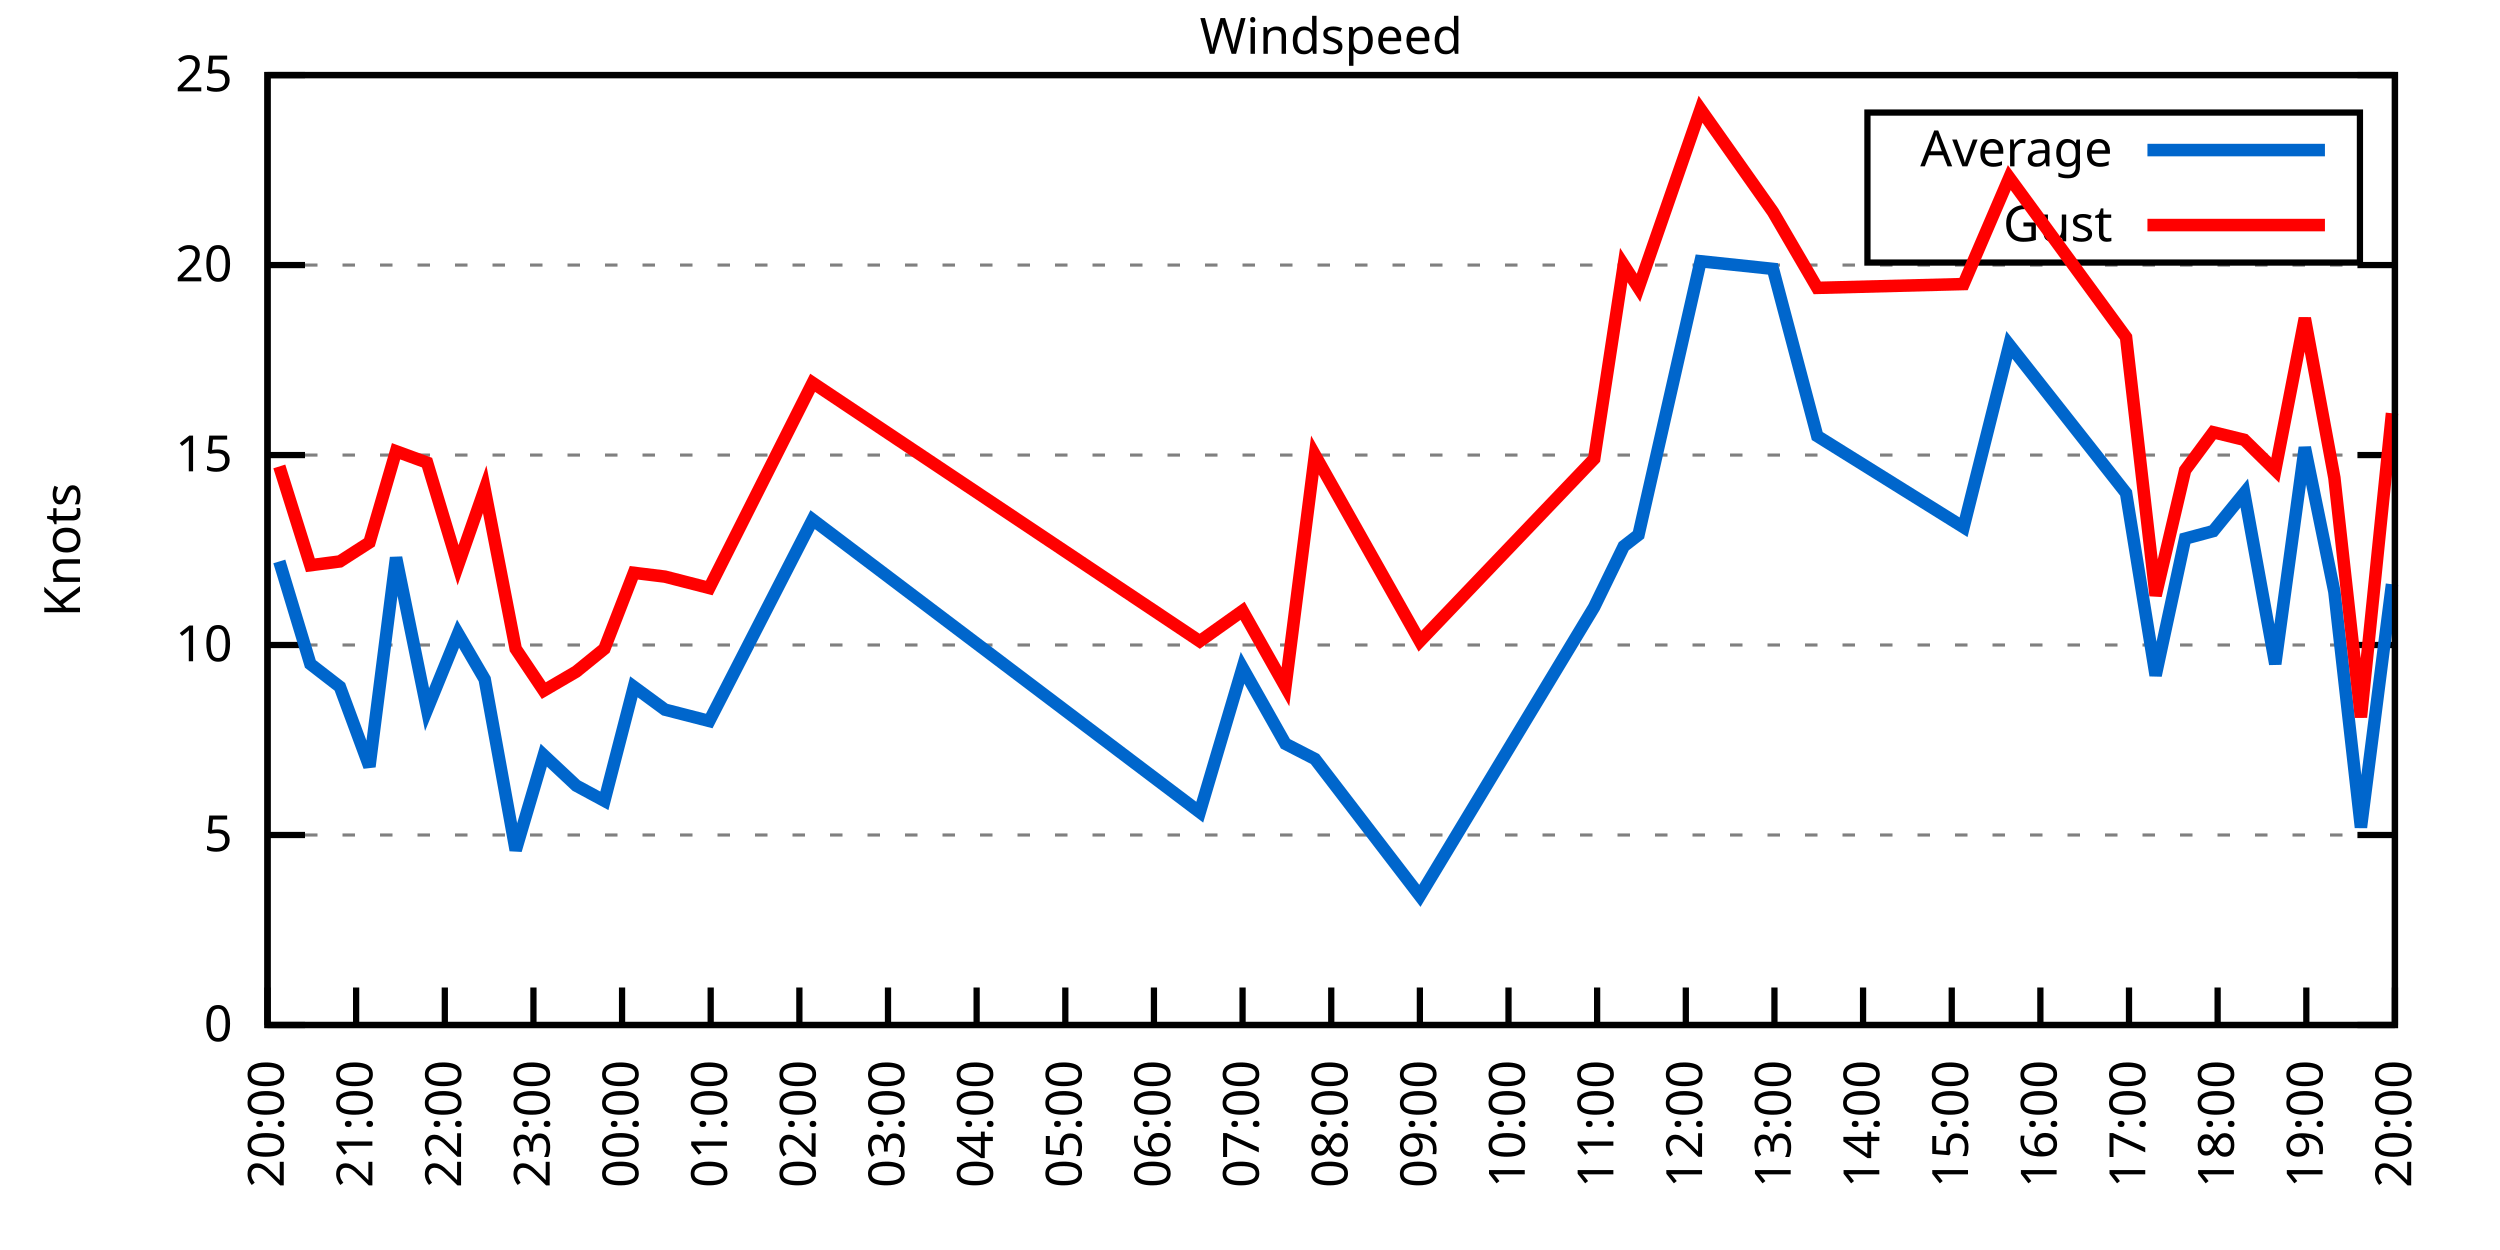
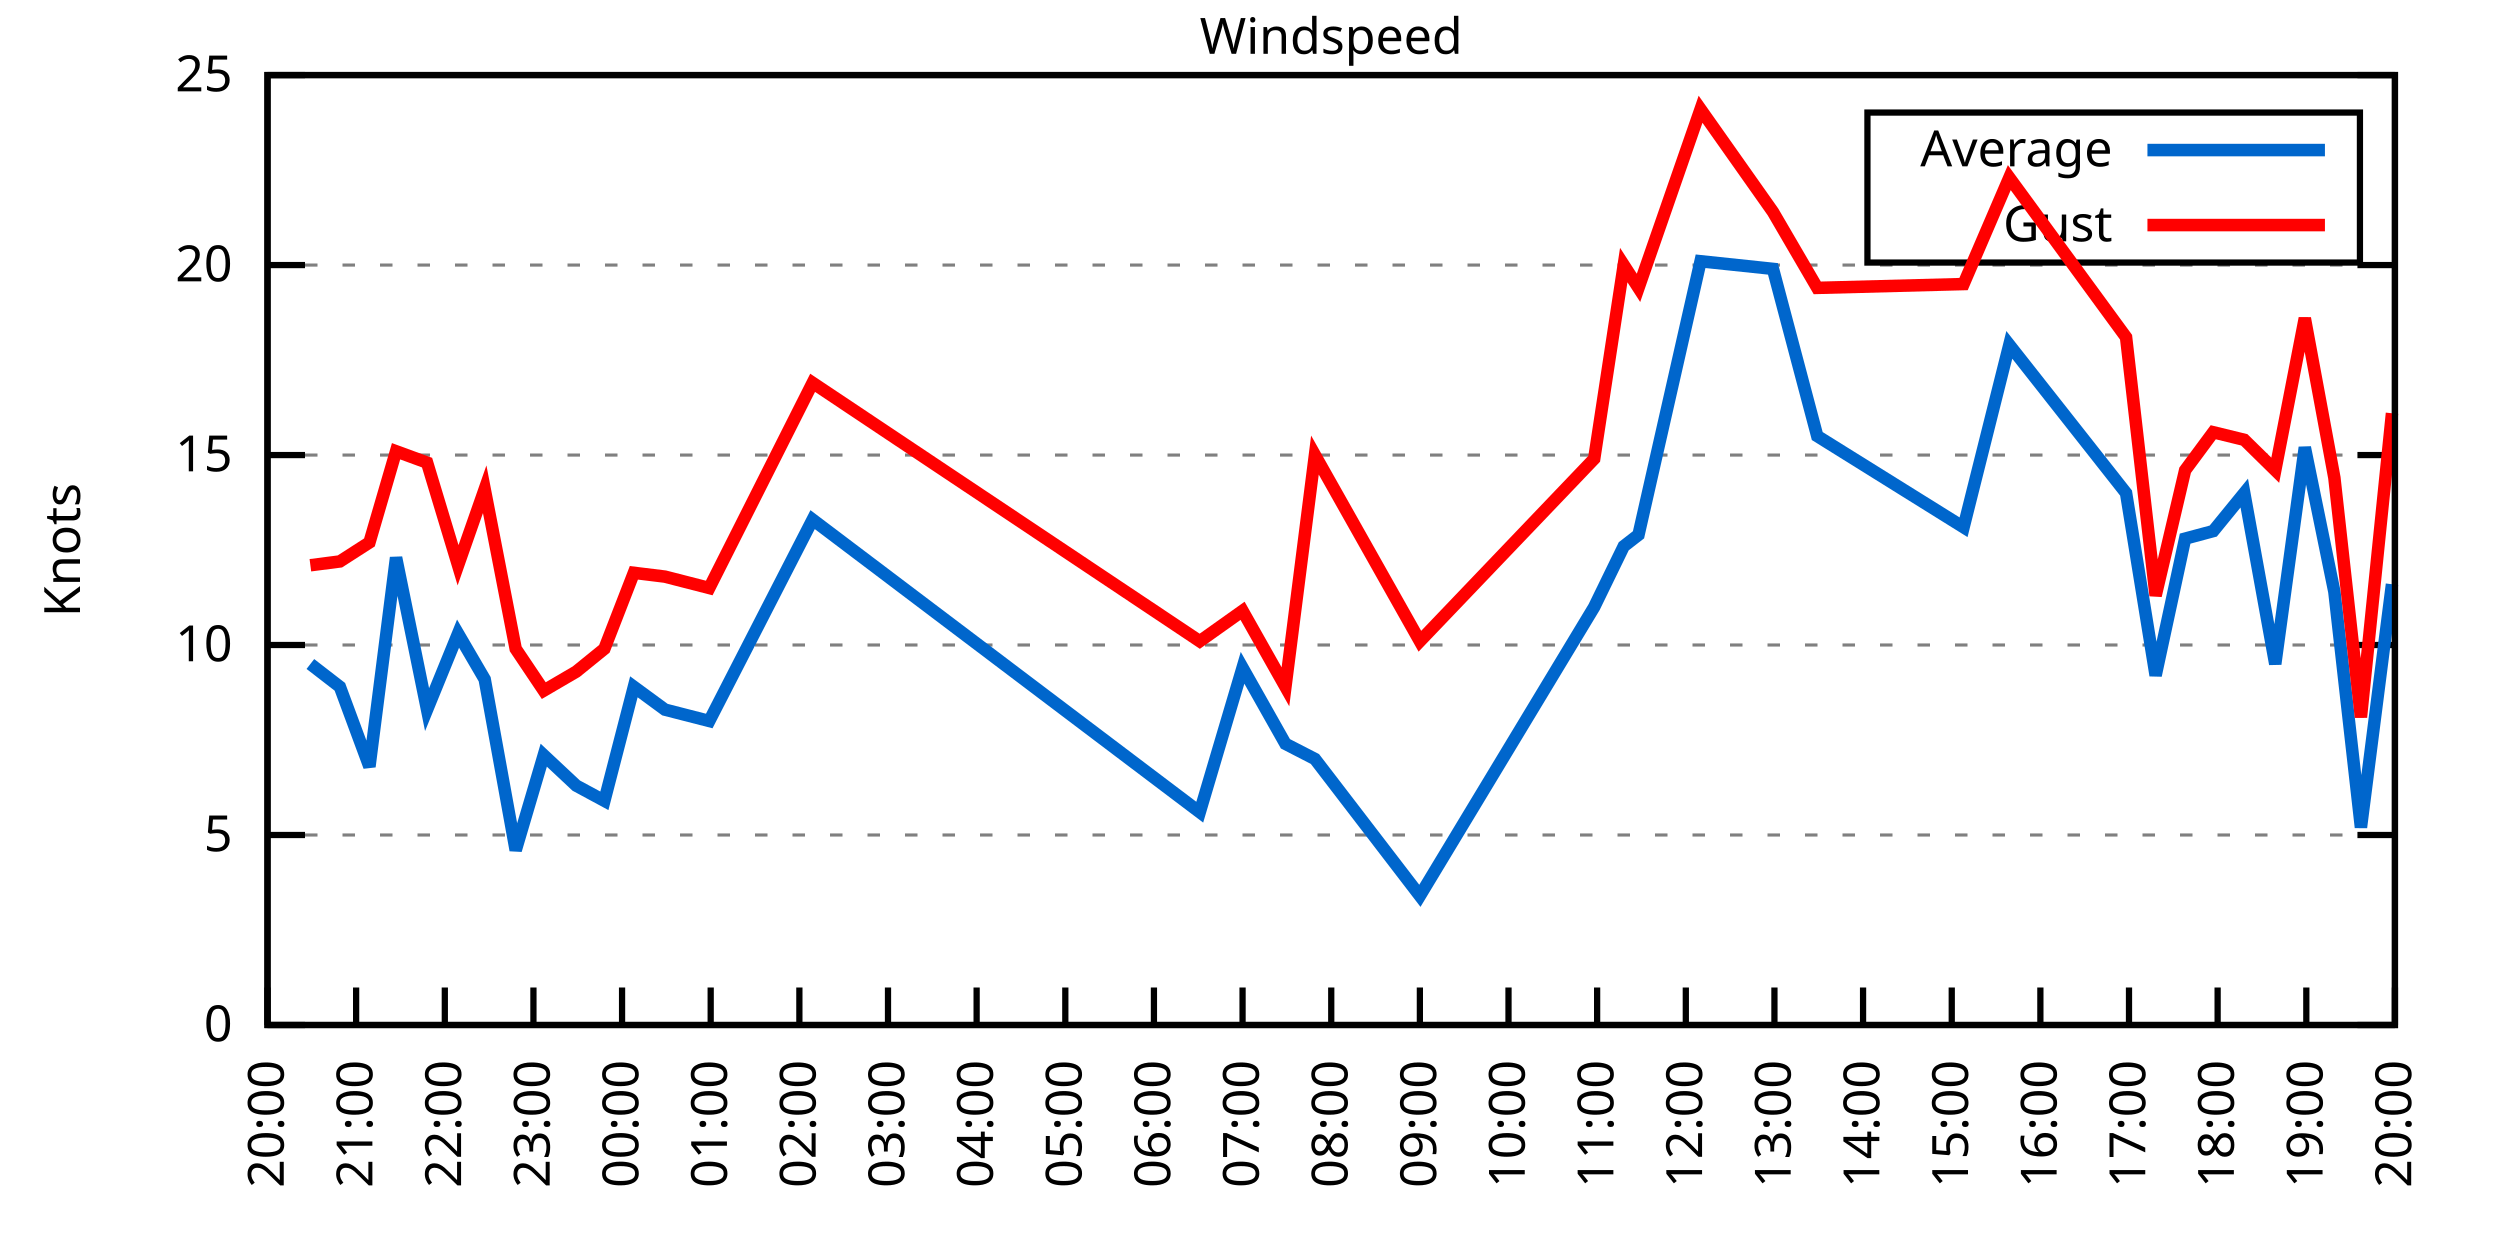
<svg xmlns="http://www.w3.org/2000/svg" xmlns:xlink="http://www.w3.org/1999/xlink" width="400" height="200" viewBox="0 0 400 200">
  <g id="gnuplot_canvas">
    <rect x="0" y="0" width="400" height="200" fill="none" />
    <defs>
      <circle id="gpDot" r="0.5" stroke-width="0.5" stroke="currentColor" />
      <path id="gpPt0" stroke-width="0.333" stroke="currentColor" d="M-1,0 h2 M0,-1 v2" />
      <path id="gpPt1" stroke-width="0.333" stroke="currentColor" d="M-1,-1 L1,1 M1,-1 L-1,1" />
      <path id="gpPt2" stroke-width="0.333" stroke="currentColor" d="M-1,0 L1,0 M0,-1 L0,1 M-1,-1 L1,1 M-1,1 L1,-1" />
      <rect id="gpPt3" stroke-width="0.333" stroke="currentColor" x="-1" y="-1" width="2" height="2" />
      <rect id="gpPt4" stroke-width="0.333" stroke="currentColor" fill="currentColor" x="-1" y="-1" width="2" height="2" />
      <circle id="gpPt5" stroke-width="0.333" stroke="currentColor" cx="0" cy="0" r="1" />
      <use xlink:href="#gpPt5" id="gpPt6" fill="currentColor" stroke="none" />
      <path id="gpPt7" stroke-width="0.333" stroke="currentColor" d="M0,-1.33 L-1.33,0.67 L1.33,0.67 z" />
      <use xlink:href="#gpPt7" id="gpPt8" fill="currentColor" stroke="none" />
      <use xlink:href="#gpPt7" id="gpPt9" stroke="currentColor" transform="rotate(180)" />
      <use xlink:href="#gpPt9" id="gpPt10" fill="currentColor" stroke="none" />
      <use xlink:href="#gpPt3" id="gpPt11" stroke="currentColor" transform="rotate(45)" />
      <use xlink:href="#gpPt11" id="gpPt12" fill="currentColor" stroke="none" />
      <path id="gpPt13" stroke-width="0.333" stroke="currentColor" d="M0,1.330 L1.265,0.411 L0.782,-1.067 L-0.782,-1.076 L-1.265,0.411 z" />
      <use xlink:href="#gpPt13" id="gpPt14" fill="currentColor" stroke="none" />
      <filter id="textbox" filterUnits="objectBoundingBox" x="0" y="0" height="1" width="1">
        <feFlood flood-color="white" flood-opacity="1" result="bgnd" />
        <feComposite in="SourceGraphic" in2="bgnd" operator="atop" />
      </filter>
      <filter id="greybox" filterUnits="objectBoundingBox" x="0" y="0" height="1" width="1">
        <feFlood flood-color="lightgrey" flood-opacity="1" result="grey" />
        <feComposite in="SourceGraphic" in2="grey" operator="atop" />
      </filter>
    </defs>
    <g fill="none" color="white" stroke="currentColor" stroke-width="1.00" stroke-linecap="butt" stroke-linejoin="miter">
</g>
    <g fill="none" color="black" stroke="currentColor" stroke-width="1.00" stroke-linecap="butt" stroke-linejoin="miter">
      <g stroke="none" shape-rendering="crispEdges">
        <polygon fill="rgb(255, 255, 255)" points="42.80,164.00 383.18,164.00 383.18,12.02 42.80,12.02 " />
      </g>
    </g>
    <g fill="none" color="black" stroke="currentColor" stroke-width="1.00" stroke-linecap="butt" stroke-linejoin="miter">
</g>
    <g fill="none" color="black" stroke="black" stroke-width="0.50" stroke-linecap="butt" stroke-linejoin="miter">
</g>
    <g fill="none" color="gray" stroke="currentColor" stroke-width="0.50" stroke-linecap="butt" stroke-linejoin="miter">
      <path stroke="gray" stroke-dasharray="2,4" class="gridline" d="M42.80,164.00 L383.19,164.00  " />
    </g>
    <g fill="none" color="gray" stroke="gray" stroke-width="1.00" stroke-linecap="butt" stroke-linejoin="miter">
</g>
    <g fill="none" color="black" stroke="currentColor" stroke-width="1.00" stroke-linecap="butt" stroke-linejoin="miter">
      <path stroke="black" d="M42.80,164.00 L48.80,164.00 M383.19,164.00 L377.19,164.00  " />
      <g transform="translate(37.20,166.60)" stroke="none" fill="black" font-family="Sans" font-size="8.00" text-anchor="end">
        <text>
          <tspan font-family="Sans"> 0</tspan>
        </text>
      </g>
    </g>
    <g fill="none" color="black" stroke="currentColor" stroke-width="1.00" stroke-linecap="butt" stroke-linejoin="miter">
</g>
    <g fill="none" color="black" stroke="black" stroke-width="0.50" stroke-linecap="butt" stroke-linejoin="miter">
</g>
    <g fill="none" color="gray" stroke="currentColor" stroke-width="0.50" stroke-linecap="butt" stroke-linejoin="miter">
      <path stroke="gray" stroke-dasharray="2,4" class="gridline" d="M42.80,133.60 L383.19,133.60  " />
    </g>
    <g fill="none" color="gray" stroke="gray" stroke-width="1.00" stroke-linecap="butt" stroke-linejoin="miter">
</g>
    <g fill="none" color="black" stroke="currentColor" stroke-width="1.00" stroke-linecap="butt" stroke-linejoin="miter">
      <path stroke="black" d="M42.80,133.60 L48.80,133.60 M383.19,133.60 L377.19,133.60  " />
      <g transform="translate(37.20,136.20)" stroke="none" fill="black" font-family="Sans" font-size="8.00" text-anchor="end">
        <text>
          <tspan font-family="Sans"> 5</tspan>
        </text>
      </g>
    </g>
    <g fill="none" color="black" stroke="currentColor" stroke-width="1.00" stroke-linecap="butt" stroke-linejoin="miter">
</g>
    <g fill="none" color="black" stroke="black" stroke-width="0.50" stroke-linecap="butt" stroke-linejoin="miter">
</g>
    <g fill="none" color="gray" stroke="currentColor" stroke-width="0.50" stroke-linecap="butt" stroke-linejoin="miter">
      <path stroke="gray" stroke-dasharray="2,4" class="gridline" d="M42.80,103.20 L383.19,103.20  " />
    </g>
    <g fill="none" color="gray" stroke="gray" stroke-width="1.00" stroke-linecap="butt" stroke-linejoin="miter">
</g>
    <g fill="none" color="black" stroke="currentColor" stroke-width="1.00" stroke-linecap="butt" stroke-linejoin="miter">
      <path stroke="black" d="M42.80,103.20 L48.80,103.20 M383.19,103.20 L377.19,103.20  " />
      <g transform="translate(37.20,105.80)" stroke="none" fill="black" font-family="Sans" font-size="8.00" text-anchor="end">
        <text>
          <tspan font-family="Sans"> 10</tspan>
        </text>
      </g>
    </g>
    <g fill="none" color="black" stroke="currentColor" stroke-width="1.00" stroke-linecap="butt" stroke-linejoin="miter">
</g>
    <g fill="none" color="black" stroke="black" stroke-width="0.50" stroke-linecap="butt" stroke-linejoin="miter">
</g>
    <g fill="none" color="gray" stroke="currentColor" stroke-width="0.50" stroke-linecap="butt" stroke-linejoin="miter">
      <path stroke="gray" stroke-dasharray="2,4" class="gridline" d="M42.80,72.81 L383.19,72.81  " />
    </g>
    <g fill="none" color="gray" stroke="gray" stroke-width="1.00" stroke-linecap="butt" stroke-linejoin="miter">
</g>
    <g fill="none" color="black" stroke="currentColor" stroke-width="1.00" stroke-linecap="butt" stroke-linejoin="miter">
      <path stroke="black" d="M42.80,72.81 L48.80,72.81 M383.19,72.81 L377.19,72.81  " />
      <g transform="translate(37.20,75.41)" stroke="none" fill="black" font-family="Sans" font-size="8.00" text-anchor="end">
        <text>
          <tspan font-family="Sans"> 15</tspan>
        </text>
      </g>
    </g>
    <g fill="none" color="black" stroke="currentColor" stroke-width="1.00" stroke-linecap="butt" stroke-linejoin="miter">
</g>
    <g fill="none" color="black" stroke="black" stroke-width="0.50" stroke-linecap="butt" stroke-linejoin="miter">
</g>
    <g fill="none" color="gray" stroke="currentColor" stroke-width="0.50" stroke-linecap="butt" stroke-linejoin="miter">
      <path stroke="gray" stroke-dasharray="2,4" class="gridline" d="M42.80,42.41 L383.19,42.41  " />
    </g>
    <g fill="none" color="gray" stroke="gray" stroke-width="1.00" stroke-linecap="butt" stroke-linejoin="miter">
</g>
    <g fill="none" color="black" stroke="currentColor" stroke-width="1.00" stroke-linecap="butt" stroke-linejoin="miter">
      <path stroke="black" d="M42.80,42.41 L48.80,42.41 M383.19,42.41 L377.19,42.41  " />
      <g transform="translate(37.20,45.01)" stroke="none" fill="black" font-family="Sans" font-size="8.00" text-anchor="end">
        <text>
          <tspan font-family="Sans"> 20</tspan>
        </text>
      </g>
    </g>
    <g fill="none" color="black" stroke="currentColor" stroke-width="1.00" stroke-linecap="butt" stroke-linejoin="miter">
</g>
    <g fill="none" color="black" stroke="black" stroke-width="0.50" stroke-linecap="butt" stroke-linejoin="miter">
</g>
    <g fill="none" color="gray" stroke="currentColor" stroke-width="0.50" stroke-linecap="butt" stroke-linejoin="miter">
      <path stroke="gray" stroke-dasharray="2,4" class="gridline" d="M42.80,12.01 L383.19,12.01  " />
    </g>
    <g fill="none" color="gray" stroke="gray" stroke-width="1.00" stroke-linecap="butt" stroke-linejoin="miter">
</g>
    <g fill="none" color="black" stroke="currentColor" stroke-width="1.00" stroke-linecap="butt" stroke-linejoin="miter">
      <path stroke="black" d="M42.80,12.01 L48.80,12.01 M383.19,12.01 L377.19,12.01  " />
      <g transform="translate(37.20,14.61)" stroke="none" fill="black" font-family="Sans" font-size="8.00" text-anchor="end">
        <text>
          <tspan font-family="Sans"> 25</tspan>
        </text>
      </g>
    </g>
    <g fill="none" color="black" stroke="currentColor" stroke-width="1.00" stroke-linecap="butt" stroke-linejoin="miter">
      <path stroke="black" d="M42.80,164.00 L42.80,158.00  " />
      <g transform="translate(45.40,169.60) rotate(270.00)" stroke="none" fill="black" font-family="Sans" font-size="8.00" text-anchor="end">
        <text>
          <tspan font-family="Sans">20:00</tspan>
        </text>
      </g>
    </g>
    <g fill="none" color="black" stroke="currentColor" stroke-width="1.00" stroke-linecap="butt" stroke-linejoin="miter">
      <path stroke="black" d="M56.98,164.00 L56.98,158.00  " />
      <g transform="translate(59.58,169.60) rotate(270.00)" stroke="none" fill="black" font-family="Sans" font-size="8.00" text-anchor="end">
        <text>
          <tspan font-family="Sans">21:00</tspan>
        </text>
      </g>
    </g>
    <g fill="none" color="black" stroke="currentColor" stroke-width="1.00" stroke-linecap="butt" stroke-linejoin="miter">
      <path stroke="black" d="M71.17,164.00 L71.17,158.00  " />
      <g transform="translate(73.77,169.60) rotate(270.00)" stroke="none" fill="black" font-family="Sans" font-size="8.00" text-anchor="end">
        <text>
          <tspan font-family="Sans">22:00</tspan>
        </text>
      </g>
    </g>
    <g fill="none" color="black" stroke="currentColor" stroke-width="1.00" stroke-linecap="butt" stroke-linejoin="miter">
      <path stroke="black" d="M85.35,164.00 L85.35,158.00  " />
      <g transform="translate(87.95,169.60) rotate(270.00)" stroke="none" fill="black" font-family="Sans" font-size="8.00" text-anchor="end">
        <text>
          <tspan font-family="Sans">23:00</tspan>
        </text>
      </g>
    </g>
    <g fill="none" color="black" stroke="currentColor" stroke-width="1.00" stroke-linecap="butt" stroke-linejoin="miter">
      <path stroke="black" d="M99.53,164.00 L99.53,158.00  " />
      <g transform="translate(102.13,169.60) rotate(270.00)" stroke="none" fill="black" font-family="Sans" font-size="8.00" text-anchor="end">
        <text>
          <tspan font-family="Sans">00:00</tspan>
        </text>
      </g>
    </g>
    <g fill="none" color="black" stroke="currentColor" stroke-width="1.00" stroke-linecap="butt" stroke-linejoin="miter">
      <path stroke="black" d="M113.71,164.00 L113.71,158.00  " />
      <g transform="translate(116.31,169.60) rotate(270.00)" stroke="none" fill="black" font-family="Sans" font-size="8.00" text-anchor="end">
        <text>
          <tspan font-family="Sans">01:00</tspan>
        </text>
      </g>
    </g>
    <g fill="none" color="black" stroke="currentColor" stroke-width="1.00" stroke-linecap="butt" stroke-linejoin="miter">
      <path stroke="black" d="M127.90,164.00 L127.90,158.00  " />
      <g transform="translate(130.50,169.60) rotate(270.00)" stroke="none" fill="black" font-family="Sans" font-size="8.00" text-anchor="end">
        <text>
          <tspan font-family="Sans">02:00</tspan>
        </text>
      </g>
    </g>
    <g fill="none" color="black" stroke="currentColor" stroke-width="1.00" stroke-linecap="butt" stroke-linejoin="miter">
      <path stroke="black" d="M142.08,164.00 L142.08,158.00  " />
      <g transform="translate(144.68,169.60) rotate(270.00)" stroke="none" fill="black" font-family="Sans" font-size="8.00" text-anchor="end">
        <text>
          <tspan font-family="Sans">03:00</tspan>
        </text>
      </g>
    </g>
    <g fill="none" color="black" stroke="currentColor" stroke-width="1.00" stroke-linecap="butt" stroke-linejoin="miter">
      <path stroke="black" d="M156.26,164.00 L156.26,158.00  " />
      <g transform="translate(158.86,169.60) rotate(270.00)" stroke="none" fill="black" font-family="Sans" font-size="8.00" text-anchor="end">
        <text>
          <tspan font-family="Sans">04:00</tspan>
        </text>
      </g>
    </g>
    <g fill="none" color="black" stroke="currentColor" stroke-width="1.00" stroke-linecap="butt" stroke-linejoin="miter">
      <path stroke="black" d="M170.45,164.00 L170.45,158.00  " />
      <g transform="translate(173.05,169.60) rotate(270.00)" stroke="none" fill="black" font-family="Sans" font-size="8.00" text-anchor="end">
        <text>
          <tspan font-family="Sans">05:00</tspan>
        </text>
      </g>
    </g>
    <g fill="none" color="black" stroke="currentColor" stroke-width="1.00" stroke-linecap="butt" stroke-linejoin="miter">
      <path stroke="black" d="M184.63,164.00 L184.63,158.00  " />
      <g transform="translate(187.23,169.60) rotate(270.00)" stroke="none" fill="black" font-family="Sans" font-size="8.00" text-anchor="end">
        <text>
          <tspan font-family="Sans">06:00</tspan>
        </text>
      </g>
    </g>
    <g fill="none" color="black" stroke="currentColor" stroke-width="1.00" stroke-linecap="butt" stroke-linejoin="miter">
      <path stroke="black" d="M198.81,164.00 L198.81,158.00  " />
      <g transform="translate(201.41,169.60) rotate(270.00)" stroke="none" fill="black" font-family="Sans" font-size="8.00" text-anchor="end">
        <text>
          <tspan font-family="Sans">07:00</tspan>
        </text>
      </g>
    </g>
    <g fill="none" color="black" stroke="currentColor" stroke-width="1.00" stroke-linecap="butt" stroke-linejoin="miter">
      <path stroke="black" d="M213.00,164.00 L213.00,158.00  " />
      <g transform="translate(215.60,169.60) rotate(270.00)" stroke="none" fill="black" font-family="Sans" font-size="8.00" text-anchor="end">
        <text>
          <tspan font-family="Sans">08:00</tspan>
        </text>
      </g>
    </g>
    <g fill="none" color="black" stroke="currentColor" stroke-width="1.00" stroke-linecap="butt" stroke-linejoin="miter">
      <path stroke="black" d="M227.18,164.00 L227.18,158.00  " />
      <g transform="translate(229.78,169.60) rotate(270.00)" stroke="none" fill="black" font-family="Sans" font-size="8.00" text-anchor="end">
        <text>
          <tspan font-family="Sans">09:00</tspan>
        </text>
      </g>
    </g>
    <g fill="none" color="black" stroke="currentColor" stroke-width="1.00" stroke-linecap="butt" stroke-linejoin="miter">
      <path stroke="black" d="M241.36,164.00 L241.36,158.00  " />
      <g transform="translate(243.96,169.60) rotate(270.00)" stroke="none" fill="black" font-family="Sans" font-size="8.00" text-anchor="end">
        <text>
          <tspan font-family="Sans">10:00</tspan>
        </text>
      </g>
    </g>
    <g fill="none" color="black" stroke="currentColor" stroke-width="1.00" stroke-linecap="butt" stroke-linejoin="miter">
      <path stroke="black" d="M255.54,164.00 L255.54,158.00  " />
      <g transform="translate(258.14,169.60) rotate(270.00)" stroke="none" fill="black" font-family="Sans" font-size="8.00" text-anchor="end">
        <text>
          <tspan font-family="Sans">11:00</tspan>
        </text>
      </g>
    </g>
    <g fill="none" color="black" stroke="currentColor" stroke-width="1.00" stroke-linecap="butt" stroke-linejoin="miter">
      <path stroke="black" d="M269.73,164.00 L269.73,158.00  " />
      <g transform="translate(272.33,169.60) rotate(270.00)" stroke="none" fill="black" font-family="Sans" font-size="8.00" text-anchor="end">
        <text>
          <tspan font-family="Sans">12:00</tspan>
        </text>
      </g>
    </g>
    <g fill="none" color="black" stroke="currentColor" stroke-width="1.00" stroke-linecap="butt" stroke-linejoin="miter">
      <path stroke="black" d="M283.91,164.00 L283.91,158.00  " />
      <g transform="translate(286.51,169.60) rotate(270.00)" stroke="none" fill="black" font-family="Sans" font-size="8.00" text-anchor="end">
        <text>
          <tspan font-family="Sans">13:00</tspan>
        </text>
      </g>
    </g>
    <g fill="none" color="black" stroke="currentColor" stroke-width="1.00" stroke-linecap="butt" stroke-linejoin="miter">
      <path stroke="black" d="M298.09,164.00 L298.09,158.00  " />
      <g transform="translate(300.69,169.60) rotate(270.00)" stroke="none" fill="black" font-family="Sans" font-size="8.00" text-anchor="end">
        <text>
          <tspan font-family="Sans">14:00</tspan>
        </text>
      </g>
    </g>
    <g fill="none" color="black" stroke="currentColor" stroke-width="1.00" stroke-linecap="butt" stroke-linejoin="miter">
      <path stroke="black" d="M312.28,164.00 L312.28,158.00  " />
      <g transform="translate(314.88,169.60) rotate(270.00)" stroke="none" fill="black" font-family="Sans" font-size="8.00" text-anchor="end">
        <text>
          <tspan font-family="Sans">15:00</tspan>
        </text>
      </g>
    </g>
    <g fill="none" color="black" stroke="currentColor" stroke-width="1.00" stroke-linecap="butt" stroke-linejoin="miter">
      <path stroke="black" d="M326.46,164.00 L326.46,158.00  " />
      <g transform="translate(329.06,169.60) rotate(270.00)" stroke="none" fill="black" font-family="Sans" font-size="8.00" text-anchor="end">
        <text>
          <tspan font-family="Sans">16:00</tspan>
        </text>
      </g>
    </g>
    <g fill="none" color="black" stroke="currentColor" stroke-width="1.00" stroke-linecap="butt" stroke-linejoin="miter">
      <path stroke="black" d="M340.64,164.00 L340.64,158.00  " />
      <g transform="translate(343.24,169.60) rotate(270.00)" stroke="none" fill="black" font-family="Sans" font-size="8.00" text-anchor="end">
        <text>
          <tspan font-family="Sans">17:00</tspan>
        </text>
      </g>
    </g>
    <g fill="none" color="black" stroke="currentColor" stroke-width="1.00" stroke-linecap="butt" stroke-linejoin="miter">
      <path stroke="black" d="M354.82,164.00 L354.82,158.00  " />
      <g transform="translate(357.42,169.60) rotate(270.00)" stroke="none" fill="black" font-family="Sans" font-size="8.00" text-anchor="end">
        <text>
          <tspan font-family="Sans">18:00</tspan>
        </text>
      </g>
    </g>
    <g fill="none" color="black" stroke="currentColor" stroke-width="1.00" stroke-linecap="butt" stroke-linejoin="miter">
      <path stroke="black" d="M369.01,164.00 L369.01,158.00  " />
      <g transform="translate(371.61,169.60) rotate(270.00)" stroke="none" fill="black" font-family="Sans" font-size="8.00" text-anchor="end">
        <text>
          <tspan font-family="Sans">19:00</tspan>
        </text>
      </g>
    </g>
    <g fill="none" color="black" stroke="currentColor" stroke-width="1.00" stroke-linecap="butt" stroke-linejoin="miter">
      <path stroke="black" d="M383.19,164.00 L383.19,158.00  " />
      <g transform="translate(385.79,169.60) rotate(270.00)" stroke="none" fill="black" font-family="Sans" font-size="8.00" text-anchor="end">
        <text>
          <tspan font-family="Sans">20:00</tspan>
        </text>
      </g>
    </g>
    <g fill="none" color="black" stroke="currentColor" stroke-width="1.00" stroke-linecap="butt" stroke-linejoin="miter">
</g>
    <g fill="none" color="black" stroke="currentColor" stroke-width="1.00" stroke-linecap="butt" stroke-linejoin="miter">
      <path stroke="black" d="M42.80,12.01 L42.80,164.00 L383.19,164.00 L383.19,12.01 L42.80,12.01 Z  " />
    </g>
    <g fill="none" color="black" stroke="currentColor" stroke-width="1.00" stroke-linecap="butt" stroke-linejoin="miter">
</g>
    <g fill="none" color="black" stroke="currentColor" stroke-width="1.00" stroke-linecap="butt" stroke-linejoin="miter">
      <path stroke="black" d="M298.79,42.01 L298.79,18.01 L377.59,18.01 L377.59,42.01 L298.79,42.01 Z  " />
    </g>
    <g id="Windspeed_plot_1">
      <g fill="none" color="white" stroke="black" stroke-width="2.00" stroke-linecap="butt" stroke-linejoin="miter">
</g>
      <g fill="none" color="black" stroke="currentColor" stroke-width="2.00" stroke-linecap="butt" stroke-linejoin="miter">
        <g transform="translate(337.99,26.61)" stroke="none" fill="black" font-family="Sans" font-size="8.00" text-anchor="end">
          <text>
            <tspan font-family="Sans">Average</tspan>
          </text>
        </g>
      </g>
      <g fill="none" color="black" stroke="currentColor" stroke-width="2.00" stroke-linecap="butt" stroke-linejoin="miter">
-         <path stroke="rgb(  0, 102, 204)" d="M343.59,24.01 L371.99,24.01 M44.69,89.83 L49.66,106.24 L54.38,109.89 L59.11,122.66 L63.37,89.22 L68.33,113.54   L73.29,101.38 L77.55,108.68 L82.51,136.03 L87.00,120.83 L92.20,125.70 L96.70,128.13 L101.42,109.89 L106.39,113.54   L113.48,115.36 L130.02,83.14 L191.96,129.95 L198.81,106.85 L205.67,119.01 L210.39,121.44 L227.18,143.33 L255.07,97.12   L259.80,87.40 L262.16,85.57 L272.09,41.80 L283.67,43.02 L290.76,69.77 L314.17,84.36 L321.49,55.18 L340.17,78.89   L344.90,108.07 L349.62,86.18 L354.12,84.97 L359.08,78.89 L364.04,106.24 L368.77,71.59 L373.50,94.69 L377.75,132.39   L382.72,93.48  " />
+         <path stroke="rgb(  0, 102, 204)" d="M343.59,24.01 L371.99,24.01 M49.66,106.24 L54.38,109.89 L59.11,122.66 L63.37,89.22 L68.33,113.54 L73.29,101.38   L77.55,108.68 L82.51,136.03 L87.00,120.83 L92.20,125.70 L96.70,128.13 L101.42,109.89 L106.39,113.54 L113.48,115.36   L130.02,83.14 L191.96,129.95 L198.81,106.85 L205.67,119.01 L210.39,121.44 L227.18,143.33 L255.07,97.12 L259.80,87.40   L262.16,85.57 L272.09,41.80 L283.67,43.02 L290.76,69.77 L314.17,84.36 L321.49,55.18 L340.17,78.89 L344.90,108.07   L349.62,86.18 L354.12,84.97 L359.08,78.89 L364.04,106.24 L368.77,71.59 L373.50,94.69 L377.75,132.39 L382.72,93.48    " />
      </g>
    </g>
    <g id="Windspeed_plot_2">
      <g fill="none" color="black" stroke="currentColor" stroke-width="2.00" stroke-linecap="butt" stroke-linejoin="miter">
        <g transform="translate(337.99,38.61)" stroke="none" fill="black" font-family="Sans" font-size="8.00" text-anchor="end">
          <text>
            <tspan font-family="Sans">Gust</tspan>
          </text>
        </g>
      </g>
      <g fill="none" color="black" stroke="currentColor" stroke-width="2.00" stroke-linecap="butt" stroke-linejoin="miter">
-         <path stroke="rgb(255,   0,   0)" d="M343.59,36.01 L371.99,36.01 M44.69,74.63 L49.66,90.44 L54.38,89.83 L59.11,86.79 L63.37,72.20 L68.33,74.02   L73.29,90.44 L77.55,78.28 L82.51,103.81 L87.00,110.50 L92.20,107.46 L96.70,103.81 L101.42,91.65 L106.39,92.26   L113.48,94.08 L130.02,61.25 L191.96,102.60 L198.81,97.73 L205.67,109.89 L210.39,72.81 L227.18,102.60 L255.07,73.41   L259.80,42.41 L262.16,46.06 L272.09,17.48 L283.67,33.90 L290.76,46.06 L314.17,45.45 L321.49,28.42 L340.17,53.96   L344.90,95.30 L349.62,75.24 L354.12,69.16 L359.08,70.37 L364.04,75.24 L368.77,50.92 L373.50,76.45 L377.75,114.76   L382.72,66.12  " />
+         <path stroke="rgb(255,   0,   0)" d="M343.59,36.01 L371.99,36.01 M49.66,90.44 L54.38,89.83 L59.11,86.79 L63.37,72.20 L68.33,74.02 L73.29,90.44   L77.55,78.28 L82.51,103.81 L87.00,110.50 L92.20,107.46 L96.70,103.81 L101.42,91.65 L106.39,92.26 L113.48,94.08   L130.02,61.25 L191.96,102.60 L198.81,97.73 L205.67,109.89 L210.39,72.81 L227.18,102.60 L255.07,73.41 L259.80,42.41   L262.16,46.06 L272.09,17.48 L283.67,33.90 L290.76,46.06 L314.17,45.45 L321.49,28.42 L340.17,53.96 L344.90,95.30   L349.62,75.24 L354.12,69.16 L359.08,70.37 L364.04,75.24 L368.77,50.92 L373.50,76.45 L377.75,114.76 L382.72,66.12    " />
      </g>
    </g>
    <g fill="none" color="black" stroke="currentColor" stroke-width="2.00" stroke-linecap="butt" stroke-linejoin="miter">
</g>
    <g fill="none" color="black" stroke="black" stroke-width="1.00" stroke-linecap="butt" stroke-linejoin="miter">
</g>
    <g fill="none" color="black" stroke="currentColor" stroke-width="1.00" stroke-linecap="butt" stroke-linejoin="miter">
      <path stroke="black" d="M42.80,12.01 L42.80,164.00 L383.19,164.00 L383.19,12.01 L42.80,12.01 Z  " />
      <g transform="translate(12.80,88.01) rotate(270.00)" stroke="none" fill="black" font-family="Sans" font-size="8.00" text-anchor="middle">
        <text>
          <tspan font-family="Sans">Knots</tspan>
        </text>
      </g>
    </g>
    <g fill="none" color="black" stroke="currentColor" stroke-width="1.00" stroke-linecap="butt" stroke-linejoin="miter">
</g>
    <g fill="none" color="black" stroke="currentColor" stroke-width="1.00" stroke-linecap="butt" stroke-linejoin="miter">
      <g transform="translate(212.99,8.61)" stroke="none" fill="black" font-family="Sans" font-size="8.00" text-anchor="middle">
        <text>
          <tspan font-family="Sans">Windspeed</tspan>
        </text>
      </g>
    </g>
    <g fill="none" color="black" stroke="currentColor" stroke-width="1.00" stroke-linecap="butt" stroke-linejoin="miter">
</g>
  </g>
</svg>
